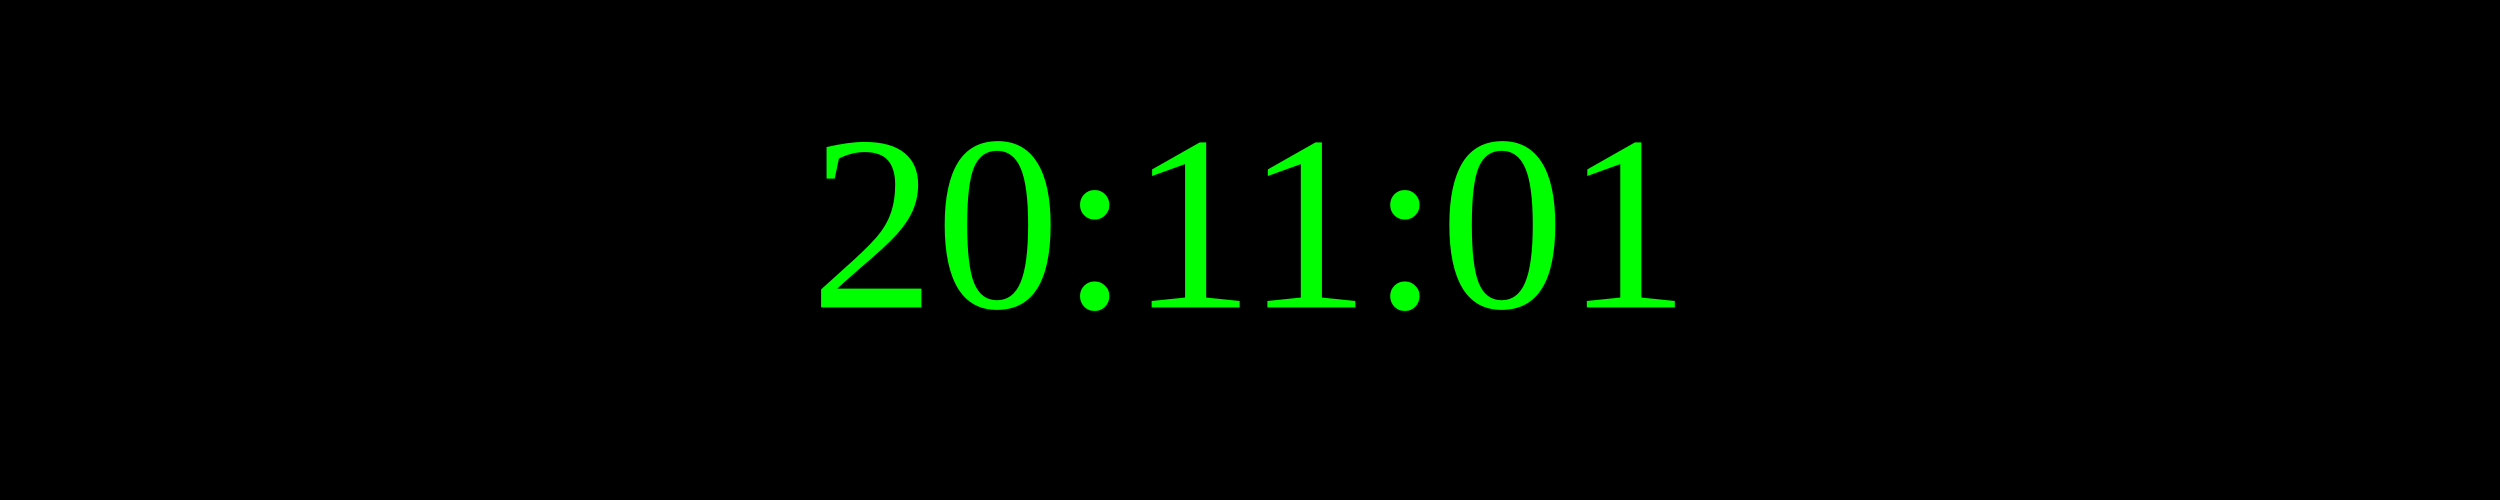
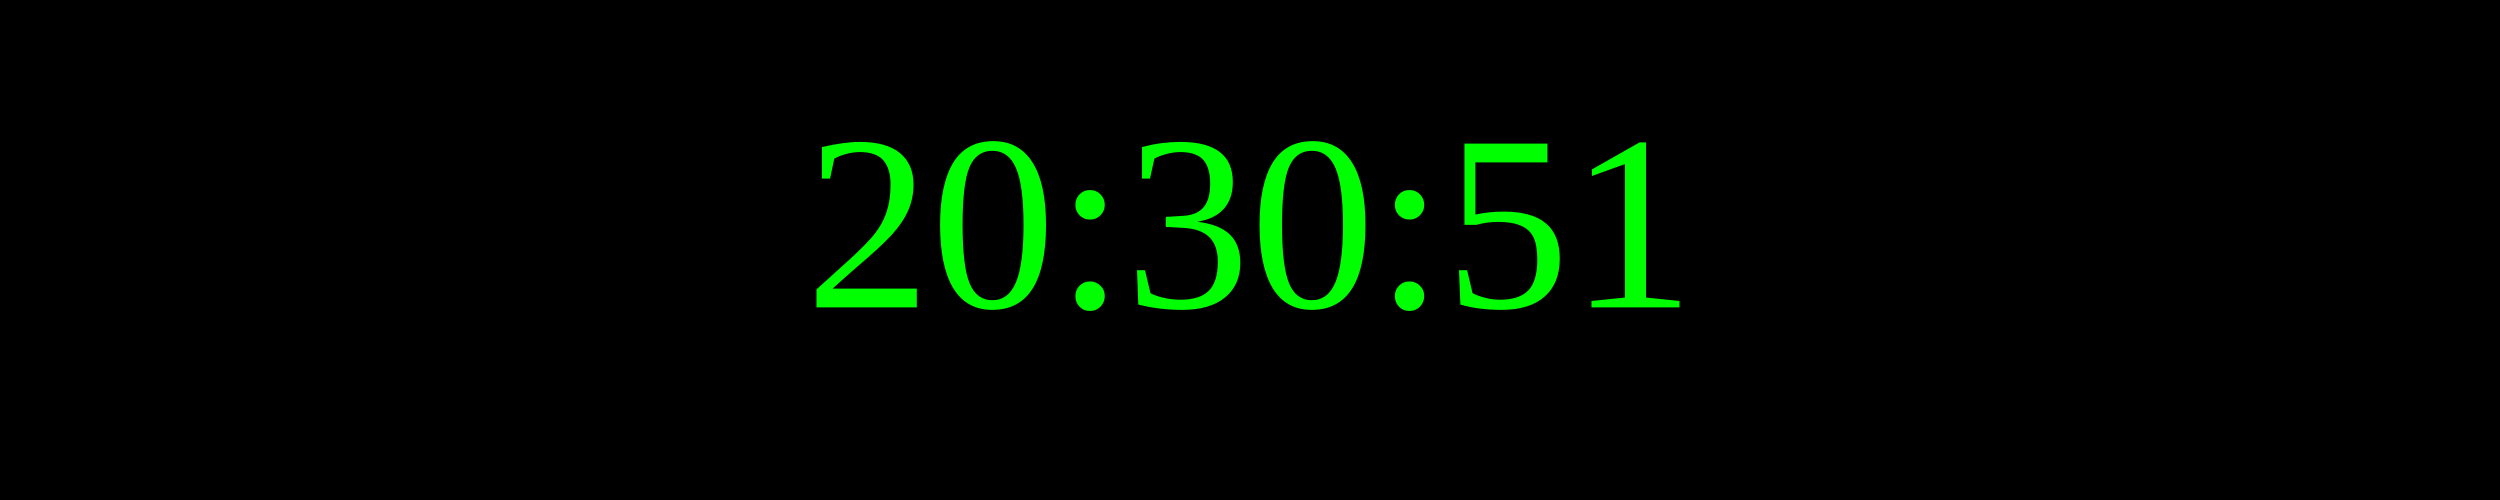
<svg xmlns="http://www.w3.org/2000/svg" width="250" height="50">
  <rect width="100%" height="100%" fill="black" />
  <text x="50%" y="50%" font-size="25" fill="lime" text-anchor="middle" dominant-baseline="middle">
- 20:11:01
+ 20:30:51
</text>
</svg>
